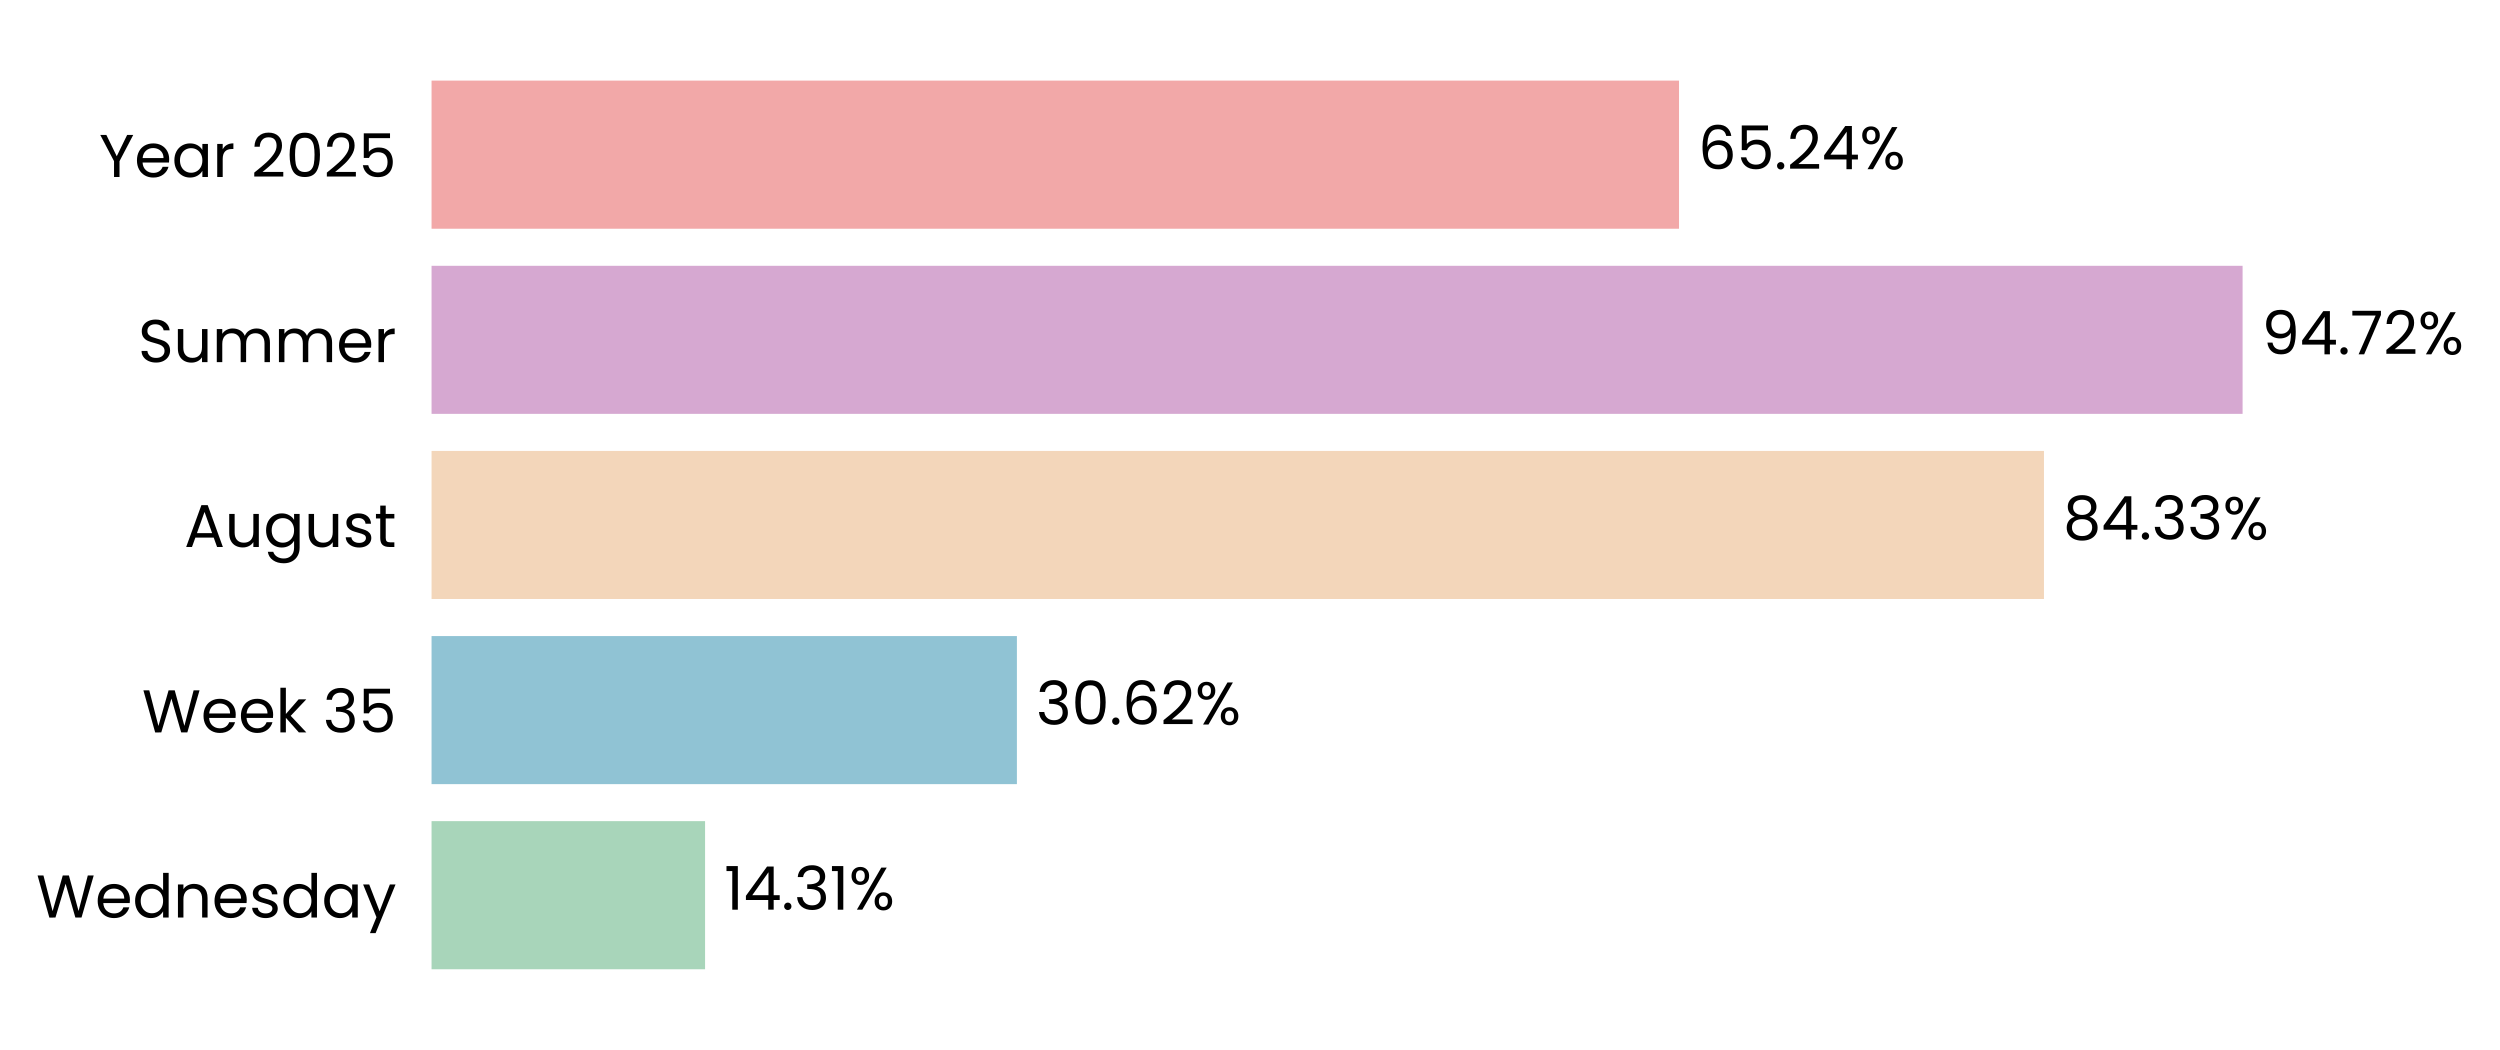
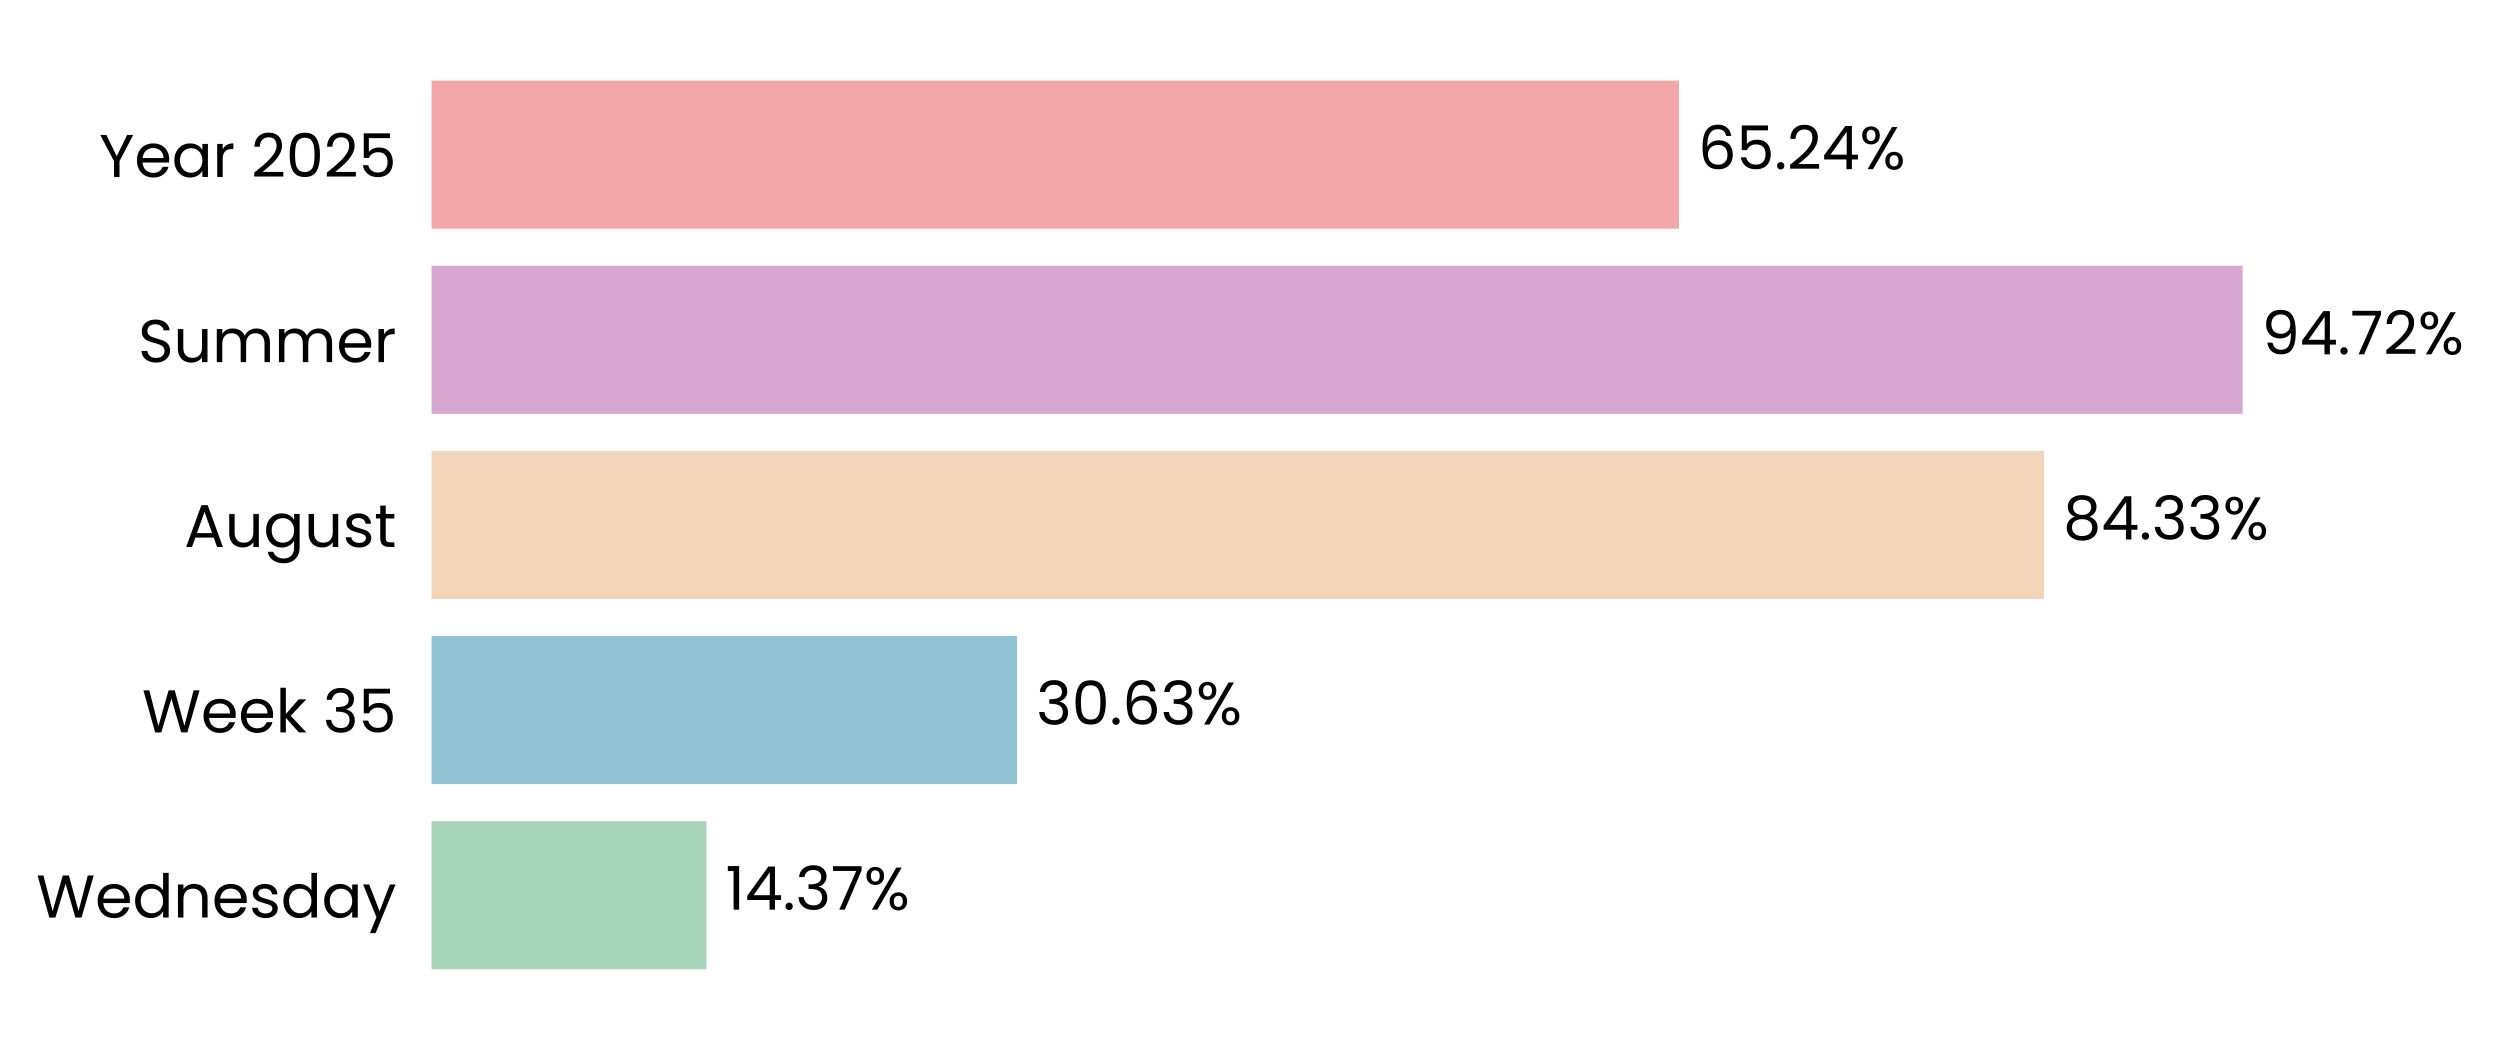
<svg xmlns="http://www.w3.org/2000/svg" xmlns:xlink="http://www.w3.org/1999/xlink" width="497.187pt" height="208.8pt" viewBox="0 0 497.187 208.8" version="1.1">
  <defs>
    <style type="text/css">*{stroke-linejoin: round; stroke-linecap: butt}</style>
  </defs>
  <g id="figure_1">
    <g id="patch_1">
      <path d="M 0 208.8  L 497.187 208.8  L 497.187 0  L 0 0  L 0 208.8  z " style="fill: none" />
    </g>
    <g id="axes_1">
      <g id="patch_2">
-         <path d="M 85.825 201.6  L 466.07 201.6  L 466.07 7.2  L 85.825 7.2  L 85.825 201.6  z " style="fill: none" />
+         <path d="M 85.825 201.6  L 466.067 201.6  L 466.067 7.2  L 85.825 7.2  L 85.825 201.6  z " style="fill: none" />
      </g>
      <g id="patch_3">
-         <path d="M 85.825 192.764  L 140.221 192.764  L 140.221 163.309  L 85.825 163.309  z " clip-path="url(#p4b30a8465d)" style="fill: #a8d5ba" />
+         <path d="M 85.825 192.764  L 140.485 192.764  L 140.485 163.309  L 85.825 163.309  z " clip-path="url(#p17bc802ea3)" style="fill: #a8d5ba" />
      </g>
      <g id="patch_4">
-         <path d="M 85.825 155.945  L 202.237 155.945  L 202.237 126.491  L 85.825 126.491  z " clip-path="url(#p4b30a8465d)" style="fill: #90c3d4" />
+         <path d="M 85.825 155.945  L 202.274 155.945  L 202.274 126.491  L 85.825 126.491  z " clip-path="url(#p17bc802ea3)" style="fill: #90c3d4" />
      </g>
      <g id="patch_5">
-         <path d="M 85.825 119.127  L 406.495 119.127  L 406.495 89.673  L 85.825 89.673  z " clip-path="url(#p4b30a8465d)" style="fill: #f3d6ba" />
+         <path d="M 85.825 119.127  L 406.501 119.127  L 406.501 89.673  L 85.825 89.673  z " clip-path="url(#p17bc802ea3)" style="fill: #f3d6ba" />
      </g>
      <g id="patch_6">
-         <path d="M 85.825 82.309  L 445.996 82.309  L 445.996 52.855  L 85.825 52.855  z " clip-path="url(#p4b30a8465d)" style="fill: #d6a8d1" />
+         <path d="M 85.825 82.309  L 445.996 82.309  L 445.996 52.855  L 85.825 52.855  z " clip-path="url(#p17bc802ea3)" style="fill: #d6a8d1" />
      </g>
      <g id="patch_7">
-         <path d="M 85.825 45.491  L 333.915 45.491  L 333.915 16.036  L 85.825 16.036  z " clip-path="url(#p4b30a8465d)" style="fill: #f2a8a8" />
+         <path d="M 85.825 45.491  L 333.913 45.491  L 333.913 16.036  L 85.825 16.036  z " clip-path="url(#p17bc802ea3)" style="fill: #f2a8a8" />
      </g>
      <g id="matplotlib.axis_1">
        <g id="ytick_1">
          <g id="text_1">
            <g transform="translate(7.2 182.4764) scale(0.12 -0.12)">
              <defs>
                <path id="Poppins-Regular-57" d="M 6099 4461  L 4806 0  L 4154 0  L 3117 3590  L 2042 0  L 1395 -6  L 147 4461  L 768 4461  L 1741 678  L 2816 4461  L 3469 4461  L 4493 691  L 5472 4461  L 6099 4461  z " transform="scale(0.015625)" />
                <path id="Poppins-Regular-65" d="M 3693 1888  Q 3693 1722 3674 1536  L 870 1536  Q 902 1018 1225 726  Q 1549 435 2010 435  Q 2387 435 2640 611  Q 2893 787 2995 1082  L 3622 1082  Q 3482 576 3059 259  Q 2637 -58 2010 -58  Q 1510 -58 1116 166  Q 723 390 499 803  Q 275 1216 275 1760  Q 275 2304 492 2713  Q 710 3123 1104 3344  Q 1498 3565 2010 3565  Q 2509 3565 2893 3347  Q 3277 3130 3485 2749  Q 3693 2368 3693 1888  z M 3091 2010  Q 3091 2342 2944 2582  Q 2797 2822 2544 2947  Q 2291 3072 1984 3072  Q 1542 3072 1232 2790  Q 922 2509 877 2010  L 3091 2010  z " transform="scale(0.015625)" />
                <path id="Poppins-Regular-64" d="M 275 1766  Q 275 2304 492 2710  Q 710 3117 1091 3341  Q 1472 3565 1946 3565  Q 2355 3565 2707 3376  Q 3059 3187 3245 2880  L 3245 4736  L 3834 4736  L 3834 0  L 3245 0  L 3245 659  Q 3072 346 2733 144  Q 2394 -58 1939 -58  Q 1472 -58 1091 172  Q 710 403 492 819  Q 275 1235 275 1766  z M 3245 1760  Q 3245 2157 3085 2451  Q 2925 2746 2653 2902  Q 2381 3059 2054 3059  Q 1728 3059 1459 2905  Q 1190 2752 1030 2457  Q 870 2163 870 1766  Q 870 1363 1030 1065  Q 1190 768 1459 611  Q 1728 454 2054 454  Q 2381 454 2653 611  Q 2925 768 3085 1065  Q 3245 1363 3245 1760  z " transform="scale(0.015625)" />
                <path id="Poppins-Regular-6e" d="M 2202 3571  Q 2842 3571 3238 3184  Q 3635 2797 3635 2067  L 3635 0  L 3059 0  L 3059 1984  Q 3059 2509 2796 2787  Q 2534 3066 2080 3066  Q 1619 3066 1347 2778  Q 1075 2490 1075 1939  L 1075 0  L 493 0  L 493 3507  L 1075 3507  L 1075 3008  Q 1248 3277 1545 3424  Q 1843 3571 2202 3571  z " transform="scale(0.015625)" />
                <path id="Poppins-Regular-73" d="M 1734 -58  Q 1331 -58 1011 80  Q 691 218 505 464  Q 320 710 301 1030  L 902 1030  Q 928 768 1149 601  Q 1370 435 1728 435  Q 2061 435 2253 582  Q 2445 730 2445 954  Q 2445 1184 2240 1296  Q 2035 1408 1606 1517  Q 1216 1619 969 1724  Q 723 1830 547 2038  Q 371 2246 371 2586  Q 371 2854 531 3078  Q 691 3302 985 3433  Q 1280 3565 1658 3565  Q 2240 3565 2598 3270  Q 2957 2976 2982 2464  L 2400 2464  Q 2381 2739 2179 2905  Q 1978 3072 1638 3072  Q 1325 3072 1139 2937  Q 954 2803 954 2586  Q 954 2413 1066 2301  Q 1178 2189 1347 2121  Q 1517 2054 1818 1971  Q 2195 1869 2432 1769  Q 2669 1670 2838 1472  Q 3008 1274 3014 954  Q 3014 666 2854 435  Q 2694 205 2403 73  Q 2112 -58 1734 -58  z " transform="scale(0.015625)" />
                <path id="Poppins-Regular-61" d="M 275 1766  Q 275 2304 492 2710  Q 710 3117 1091 3341  Q 1472 3565 1939 3565  Q 2400 3565 2739 3366  Q 3078 3168 3245 2867  L 3245 3507  L 3834 3507  L 3834 0  L 3245 0  L 3245 653  Q 3072 346 2729 144  Q 2387 -58 1933 -58  Q 1466 -58 1088 172  Q 710 403 492 819  Q 275 1235 275 1766  z M 3245 1760  Q 3245 2157 3085 2451  Q 2925 2746 2653 2902  Q 2381 3059 2054 3059  Q 1728 3059 1459 2905  Q 1190 2752 1030 2457  Q 870 2163 870 1766  Q 870 1363 1030 1065  Q 1190 768 1459 611  Q 1728 454 2054 454  Q 2381 454 2653 611  Q 2925 768 3085 1065  Q 3245 1363 3245 1760  z " transform="scale(0.015625)" />
                <path id="Poppins-Regular-79" d="M 3514 3507  L 1402 -1651  L 800 -1651  L 1491 38  L 77 3507  L 723 3507  L 1824 666  L 2912 3507  L 3514 3507  z " transform="scale(0.015625)" />
              </defs>
              <use xlink:href="#Poppins-Regular-57" />
              <use xlink:href="#Poppins-Regular-65" transform="translate(97.59999 0)" />
              <use xlink:href="#Poppins-Regular-64" transform="translate(159.6 0)" />
              <use xlink:href="#Poppins-Regular-6e" transform="translate(227.2 0)" />
              <use xlink:href="#Poppins-Regular-65" transform="translate(291.2 0)" />
              <use xlink:href="#Poppins-Regular-73" transform="translate(353.1999 0)" />
              <use xlink:href="#Poppins-Regular-64" transform="translate(405.3999 0)" />
              <use xlink:href="#Poppins-Regular-61" transform="translate(472.9999 0)" />
              <use xlink:href="#Poppins-Regular-79" transform="translate(540.5999 0)" />
            </g>
          </g>
        </g>
        <g id="ytick_2">
          <g id="text_2">
            <g transform="translate(28.245 145.6582) scale(0.12 -0.12)">
              <defs>
                <path id="Poppins-Regular-6b" d="M 2451 0  L 1075 1549  L 1075 0  L 493 0  L 493 4736  L 1075 4736  L 1075 1952  L 2426 3507  L 3238 3507  L 1587 1760  L 3245 0  L 2451 0  z " transform="scale(0.015625)" />
                <path id="Poppins-Regular-20" transform="scale(0.015625)" />
                <path id="Poppins-Regular-33" d="M 384 3462  Q 429 4051 838 4384  Q 1248 4717 1901 4717  Q 2336 4717 2653 4560  Q 2970 4403 3133 4134  Q 3296 3866 3296 3526  Q 3296 3130 3069 2842  Q 2842 2554 2477 2470  L 2477 2438  Q 2893 2336 3136 2035  Q 3379 1734 3379 1248  Q 3379 883 3212 592  Q 3046 301 2713 134  Q 2381 -32 1914 -32  Q 1235 -32 800 323  Q 365 678 314 1331  L 877 1331  Q 922 947 1190 704  Q 1459 461 1907 461  Q 2355 461 2588 694  Q 2822 928 2822 1299  Q 2822 1779 2502 1990  Q 2182 2202 1536 2202  L 1389 2202  L 1389 2688  L 1542 2688  Q 2131 2694 2432 2883  Q 2733 3072 2733 3469  Q 2733 3808 2512 4013  Q 2291 4218 1882 4218  Q 1485 4218 1241 4013  Q 998 3808 954 3462  L 384 3462  z " transform="scale(0.015625)" />
                <path id="Poppins-Regular-35" d="M 3347 4122  L 1101 4122  L 1101 2662  Q 1248 2867 1536 2998  Q 1824 3130 2157 3130  Q 2688 3130 3021 2909  Q 3354 2688 3498 2339  Q 3642 1990 3642 1600  Q 3642 1139 3469 774  Q 3296 410 2941 198  Q 2586 -13 2061 -13  Q 1389 -13 973 332  Q 557 678 467 1254  L 1037 1254  Q 1120 890 1389 685  Q 1658 480 2067 480  Q 2573 480 2829 784  Q 3085 1088 3085 1587  Q 3085 2086 2829 2358  Q 2573 2630 2074 2630  Q 1734 2630 1481 2467  Q 1229 2304 1114 2022  L 563 2022  L 563 4634  L 3347 4634  L 3347 4122  z " transform="scale(0.015625)" />
              </defs>
              <use xlink:href="#Poppins-Regular-57" />
              <use xlink:href="#Poppins-Regular-65" transform="translate(97.59999 0)" />
              <use xlink:href="#Poppins-Regular-65" transform="translate(159.6 0)" />
              <use xlink:href="#Poppins-Regular-6b" transform="translate(221.6 0)" />
              <use xlink:href="#Poppins-Regular-20" transform="translate(273.0999 0)" />
              <use xlink:href="#Poppins-Regular-33" transform="translate(299.7999 0)" />
              <use xlink:href="#Poppins-Regular-35" transform="translate(358.6999 0)" />
            </g>
          </g>
        </g>
        <g id="ytick_3">
          <g id="text_3">
            <g transform="translate(36.63188 108.78) scale(0.12 -0.12)">
              <defs>
                <path id="Poppins-Regular-41" d="M 3130 992  L 1184 992  L 826 0  L 211 0  L 1824 4435  L 2496 4435  L 4102 0  L 3488 0  L 3130 992  z M 2963 1466  L 2157 3718  L 1350 1466  L 2963 1466  z " transform="scale(0.015625)" />
                <path id="Poppins-Regular-75" d="M 3603 3507  L 3603 0  L 3021 0  L 3021 518  Q 2854 250 2556 99  Q 2259 -51 1901 -51  Q 1491 -51 1164 118  Q 838 288 649 627  Q 461 966 461 1453  L 461 3507  L 1037 3507  L 1037 1530  Q 1037 1011 1299 732  Q 1562 454 2016 454  Q 2483 454 2752 742  Q 3021 1030 3021 1581  L 3021 3507  L 3603 3507  z " transform="scale(0.015625)" />
                <path id="Poppins-Regular-67" d="M 1939 3565  Q 2394 3565 2736 3366  Q 3078 3168 3245 2867  L 3245 3507  L 3834 3507  L 3834 -77  Q 3834 -557 3629 -931  Q 3424 -1306 3043 -1517  Q 2662 -1728 2157 -1728  Q 1466 -1728 1005 -1401  Q 544 -1075 461 -512  L 1037 -512  Q 1133 -832 1433 -1027  Q 1734 -1222 2157 -1222  Q 2637 -1222 2941 -921  Q 3245 -621 3245 -77  L 3245 659  Q 3072 352 2733 147  Q 2394 -58 1939 -58  Q 1472 -58 1091 172  Q 710 403 492 819  Q 275 1235 275 1766  Q 275 2304 492 2710  Q 710 3117 1091 3341  Q 1472 3565 1939 3565  z M 3245 1760  Q 3245 2157 3085 2451  Q 2925 2746 2653 2902  Q 2381 3059 2054 3059  Q 1728 3059 1459 2905  Q 1190 2752 1030 2457  Q 870 2163 870 1766  Q 870 1363 1030 1065  Q 1190 768 1459 611  Q 1728 454 2054 454  Q 2381 454 2653 611  Q 2925 768 3085 1065  Q 3245 1363 3245 1760  z " transform="scale(0.015625)" />
                <path id="Poppins-Regular-74" d="M 1203 3027  L 1203 960  Q 1203 704 1312 598  Q 1421 493 1690 493  L 2118 493  L 2118 0  L 1594 0  Q 1107 0 864 224  Q 621 448 621 960  L 621 3027  L 166 3027  L 166 3507  L 621 3507  L 621 4390  L 1203 4390  L 1203 3507  L 2118 3507  L 2118 3027  L 1203 3027  z " transform="scale(0.015625)" />
              </defs>
              <use xlink:href="#Poppins-Regular-41" />
              <use xlink:href="#Poppins-Regular-75" transform="translate(67.39999 0)" />
              <use xlink:href="#Poppins-Regular-67" transform="translate(131.4 0)" />
              <use xlink:href="#Poppins-Regular-75" transform="translate(199 0)" />
              <use xlink:href="#Poppins-Regular-73" transform="translate(263 0)" />
              <use xlink:href="#Poppins-Regular-74" transform="translate(315.2 0)" />
            </g>
          </g>
        </g>
        <g id="ytick_4">
          <g id="text_4">
            <g transform="translate(27.465 72.02182) scale(0.12 -0.12)">
              <defs>
                <path id="Poppins-Regular-53" d="M 1907 -45  Q 1466 -45 1117 112  Q 768 269 569 547  Q 371 826 365 1190  L 986 1190  Q 1018 877 1245 662  Q 1472 448 1907 448  Q 2323 448 2563 656  Q 2803 864 2803 1190  Q 2803 1446 2662 1606  Q 2522 1766 2310 1849  Q 2099 1933 1741 2029  Q 1299 2144 1033 2259  Q 768 2374 579 2620  Q 390 2867 390 3283  Q 390 3648 576 3929  Q 762 4211 1098 4364  Q 1434 4518 1869 4518  Q 2496 4518 2896 4204  Q 3296 3891 3347 3373  L 2707 3373  Q 2675 3629 2438 3824  Q 2202 4019 1811 4019  Q 1446 4019 1216 3830  Q 986 3642 986 3302  Q 986 3059 1123 2905  Q 1261 2752 1462 2672  Q 1664 2592 2029 2490  Q 2470 2368 2739 2249  Q 3008 2131 3200 1884  Q 3392 1638 3392 1216  Q 3392 890 3219 602  Q 3046 314 2707 134  Q 2368 -45 1907 -45  z " transform="scale(0.015625)" />
                <path id="Poppins-Regular-6d" d="M 4710 3571  Q 5120 3571 5440 3401  Q 5760 3232 5945 2893  Q 6131 2554 6131 2067  L 6131 0  L 5555 0  L 5555 1984  Q 5555 2509 5296 2787  Q 5037 3066 4595 3066  Q 4141 3066 3872 2774  Q 3603 2483 3603 1933  L 3603 0  L 3027 0  L 3027 1984  Q 3027 2509 2768 2787  Q 2509 3066 2067 3066  Q 1613 3066 1344 2774  Q 1075 2483 1075 1933  L 1075 0  L 493 0  L 493 3507  L 1075 3507  L 1075 3002  Q 1248 3277 1539 3424  Q 1830 3571 2182 3571  Q 2624 3571 2963 3372  Q 3302 3174 3469 2790  Q 3616 3162 3955 3366  Q 4294 3571 4710 3571  z " transform="scale(0.015625)" />
                <path id="Poppins-Regular-72" d="M 1075 2938  Q 1229 3238 1513 3404  Q 1798 3571 2208 3571  L 2208 2970  L 2054 2970  Q 1075 2970 1075 1907  L 1075 0  L 493 0  L 493 3507  L 1075 3507  L 1075 2938  z " transform="scale(0.015625)" />
              </defs>
              <use xlink:href="#Poppins-Regular-53" />
              <use xlink:href="#Poppins-Regular-75" transform="translate(58.7 0)" />
              <use xlink:href="#Poppins-Regular-6d" transform="translate(122.7 0)" />
              <use xlink:href="#Poppins-Regular-6d" transform="translate(225.7 0)" />
              <use xlink:href="#Poppins-Regular-65" transform="translate(328.7 0)" />
              <use xlink:href="#Poppins-Regular-72" transform="translate(390.6999 0)" />
            </g>
          </g>
        </g>
        <g id="ytick_5">
          <g id="text_5">
            <g transform="translate(19.71375 35.20364) scale(0.12 -0.12)">
              <defs>
                <path id="Poppins-Regular-59" d="M 3616 4461  L 2163 1683  L 2163 0  L 1581 0  L 1581 1683  L 122 4461  L 768 4461  L 1869 2202  L 2970 4461  L 3616 4461  z " transform="scale(0.015625)" />
                <path id="Poppins-Regular-32" d="M 326 467  Q 1139 1120 1600 1539  Q 2061 1958 2377 2416  Q 2694 2874 2694 3315  Q 2694 3731 2492 3971  Q 2291 4211 1843 4211  Q 1408 4211 1168 3939  Q 928 3667 909 3213  L 346 3213  Q 371 3930 780 4320  Q 1190 4710 1837 4710  Q 2496 4710 2883 4345  Q 3270 3981 3270 3341  Q 3270 2810 2953 2307  Q 2637 1805 2233 1424  Q 1830 1043 1203 538  L 3405 538  L 3405 51  L 326 51  L 326 467  z " transform="scale(0.015625)" />
                <path id="Poppins-Regular-30" d="M 397 2362  Q 397 3462 755 4080  Q 1114 4698 2010 4698  Q 2899 4698 3257 4080  Q 3616 3462 3616 2362  Q 3616 1242 3257 621  Q 2899 0 2010 0  Q 1114 0 755 621  Q 397 1242 397 2362  z M 3040 2362  Q 3040 2918 2966 3305  Q 2893 3693 2665 3929  Q 2438 4166 2010 4166  Q 1574 4166 1347 3929  Q 1120 3693 1046 3305  Q 973 2918 973 2362  Q 973 1786 1046 1395  Q 1120 1005 1347 768  Q 1574 531 2010 531  Q 2438 531 2665 768  Q 2893 1005 2966 1395  Q 3040 1786 3040 2362  z " transform="scale(0.015625)" />
              </defs>
              <use xlink:href="#Poppins-Regular-59" />
              <use xlink:href="#Poppins-Regular-65" transform="translate(58.39999 0)" />
              <use xlink:href="#Poppins-Regular-61" transform="translate(120.4 0)" />
              <use xlink:href="#Poppins-Regular-72" transform="translate(188 0)" />
              <use xlink:href="#Poppins-Regular-20" transform="translate(225.3 0)" />
              <use xlink:href="#Poppins-Regular-32" transform="translate(252 0)" />
              <use xlink:href="#Poppins-Regular-30" transform="translate(309.4999 0)" />
              <use xlink:href="#Poppins-Regular-32" transform="translate(372.2999 0)" />
              <use xlink:href="#Poppins-Regular-35" transform="translate(429.7999 0)" />
            </g>
          </g>
        </g>
      </g>
      <g id="text_6">
-         <g transform="translate(144.0236 180.9164) scale(0.12 -0.12)">
+         <g transform="translate(144.2872 180.9164) scale(0.12 -0.12)">
          <defs>
            <path id="Poppins-Regular-31" d="M 243 4096  L 243 4627  L 1446 4627  L 1446 0  L 858 0  L 858 4096  L 243 4096  z " transform="scale(0.015625)" />
            <path id="Poppins-Regular-34" d="M 256 1030  L 256 1472  L 2502 4582  L 3200 4582  L 3200 1536  L 3840 1536  L 3840 1030  L 3200 1030  L 3200 0  L 2624 0  L 2624 1030  L 256 1030  z M 2650 3974  L 928 1536  L 2650 1536  L 2650 3974  z " transform="scale(0.015625)" />
            <path id="Poppins-Regular-2e" d="M 678 -38  Q 512 -38 397 77  Q 282 192 282 358  Q 282 525 397 640  Q 512 755 678 755  Q 838 755 950 640  Q 1062 525 1062 358  Q 1062 192 950 77  Q 838 -38 678 -38  z " transform="scale(0.015625)" />
+             <path id="Poppins-Regular-37" d="M 3245 4173  L 1466 0  L 877 0  L 2682 4115  L 211 4115  L 211 4614  L 3245 4614  L 3245 4173  z " transform="scale(0.015625)" />
            <path id="Poppins-Regular-25" d="M 269 3584  Q 269 4019 531 4278  Q 794 4538 1203 4538  Q 1613 4538 1875 4278  Q 2138 4019 2138 3584  Q 2138 3142 1875 2883  Q 1613 2624 1203 2624  Q 794 2624 531 2883  Q 269 3142 269 3584  z M 4006 4467  L 1414 0  L 838 0  L 3430 4467  L 4006 4467  z M 1203 4179  Q 986 4179 861 4028  Q 736 3878 736 3584  Q 736 3290 861 3136  Q 986 2982 1203 2982  Q 1421 2982 1549 3139  Q 1677 3296 1677 3584  Q 1677 3878 1549 4028  Q 1421 4179 1203 4179  z M 2720 883  Q 2720 1325 2982 1584  Q 3245 1843 3654 1843  Q 4064 1843 4323 1584  Q 4582 1325 4582 883  Q 4582 448 4323 185  Q 4064 -77 3654 -77  Q 3245 -77 2982 182  Q 2720 442 2720 883  z M 3648 1478  Q 3430 1478 3302 1328  Q 3174 1178 3174 883  Q 3174 595 3302 444  Q 3430 294 3648 294  Q 3866 294 3994 444  Q 4122 595 4122 883  Q 4122 1178 3994 1328  Q 3866 1478 3648 1478  z " transform="scale(0.015625)" />
          </defs>
          <use xlink:href="#Poppins-Regular-31" />
          <use xlink:href="#Poppins-Regular-34" transform="translate(31.99998 0)" />
          <use xlink:href="#Poppins-Regular-2e" transform="translate(94.89998 0)" />
          <use xlink:href="#Poppins-Regular-33" transform="translate(115.9 0)" />
-           <use xlink:href="#Poppins-Regular-31" transform="translate(174.8 0)" />
-           <use xlink:href="#Poppins-Regular-25" transform="translate(206.7999 0)" />
+           <use xlink:href="#Poppins-Regular-37" transform="translate(174.8 0)" />
+           <use xlink:href="#Poppins-Regular-25" transform="translate(229.3999 0)" />
        </g>
      </g>
      <g id="text_7">
-         <g transform="translate(206.0397 144.0982) scale(0.12 -0.12)">
+         <g transform="translate(206.0765 144.0982) scale(0.12 -0.12)">
          <defs>
            <path id="Poppins-Regular-36" d="M 2976 3526  Q 2835 4237 2099 4237  Q 1530 4237 1248 3798  Q 966 3360 973 2355  Q 1120 2688 1462 2877  Q 1805 3066 2227 3066  Q 2886 3066 3280 2656  Q 3674 2246 3674 1523  Q 3674 1088 3504 742  Q 3334 397 2992 192  Q 2650 -13 2163 -13  Q 1504 -13 1133 281  Q 762 576 614 1094  Q 467 1613 467 2374  Q 467 4723 2106 4723  Q 2733 4723 3091 4384  Q 3450 4045 3514 3526  L 2976 3526  z M 2106 2573  Q 1830 2573 1587 2461  Q 1344 2349 1193 2121  Q 1043 1894 1043 1568  Q 1043 1082 1324 778  Q 1606 474 2131 474  Q 2579 474 2844 752  Q 3110 1030 3110 1504  Q 3110 2003 2854 2288  Q 2598 2573 2106 2573  z " transform="scale(0.015625)" />
          </defs>
          <use xlink:href="#Poppins-Regular-33" />
          <use xlink:href="#Poppins-Regular-30" transform="translate(58.89999 0)" />
          <use xlink:href="#Poppins-Regular-2e" transform="translate(121.7 0)" />
          <use xlink:href="#Poppins-Regular-36" transform="translate(142.7 0)" />
-           <use xlink:href="#Poppins-Regular-32" transform="translate(206.2 0)" />
-           <use xlink:href="#Poppins-Regular-25" transform="translate(263.6999 0)" />
+           <use xlink:href="#Poppins-Regular-33" transform="translate(206.2 0)" />
+           <use xlink:href="#Poppins-Regular-25" transform="translate(265.0999 0)" />
        </g>
      </g>
      <g id="text_8">
-         <g transform="translate(410.2972 107.28) scale(0.12 -0.12)">
+         <g transform="translate(410.3032 107.28) scale(0.12 -0.12)">
          <defs>
            <path id="Poppins-Regular-38" d="M 1242 2406  Q 883 2547 691 2816  Q 499 3085 499 3469  Q 499 3814 672 4092  Q 845 4371 1187 4534  Q 1530 4698 2016 4698  Q 2502 4698 2844 4534  Q 3187 4371 3363 4092  Q 3539 3814 3539 3469  Q 3539 3098 3340 2819  Q 3142 2541 2797 2406  Q 3194 2285 3427 1981  Q 3661 1677 3661 1248  Q 3661 832 3456 521  Q 3251 211 2876 41  Q 2502 -128 2016 -128  Q 1530 -128 1162 41  Q 794 211 589 521  Q 384 832 384 1248  Q 384 1677 614 1984  Q 845 2291 1242 2406  z M 2976 3398  Q 2976 3789 2720 4000  Q 2464 4211 2016 4211  Q 1574 4211 1318 4000  Q 1062 3789 1062 3392  Q 1062 3034 1328 2816  Q 1594 2598 2016 2598  Q 2445 2598 2710 2819  Q 2976 3040 2976 3398  z M 2016 2150  Q 1542 2150 1241 1929  Q 941 1709 941 1267  Q 941 858 1232 608  Q 1523 358 2016 358  Q 2509 358 2797 608  Q 3085 858 3085 1267  Q 3085 1696 2790 1923  Q 2496 2150 2016 2150  z " transform="scale(0.015625)" />
          </defs>
          <use xlink:href="#Poppins-Regular-38" />
          <use xlink:href="#Poppins-Regular-34" transform="translate(63.09999 0)" />
          <use xlink:href="#Poppins-Regular-2e" transform="translate(126 0)" />
          <use xlink:href="#Poppins-Regular-33" transform="translate(147 0)" />
          <use xlink:href="#Poppins-Regular-33" transform="translate(205.9 0)" />
          <use xlink:href="#Poppins-Regular-25" transform="translate(264.8 0)" />
        </g>
      </g>
      <g id="text_9">
-         <g transform="translate(449.7981 70.46182) scale(0.12 -0.12)">
+         <g transform="translate(449.7982 70.46182) scale(0.12 -0.12)">
          <defs>
            <path id="Poppins-Regular-39" d="M 1146 1242  Q 1210 877 1443 678  Q 1677 480 2074 480  Q 2605 480 2857 896  Q 3110 1312 3098 2298  Q 2963 2010 2649 1846  Q 2336 1683 1952 1683  Q 1523 1683 1187 1859  Q 851 2035 659 2374  Q 467 2714 467 3194  Q 467 3878 864 4297  Q 1261 4717 1990 4717  Q 2886 4717 3248 4134  Q 3610 3552 3610 2400  Q 3610 1594 3466 1069  Q 3322 544 2979 269  Q 2637 -6 2042 -6  Q 1389 -6 1024 346  Q 659 698 608 1242  L 1146 1242  z M 2048 2176  Q 2477 2176 2752 2441  Q 3027 2707 3027 3162  Q 3027 3642 2758 3936  Q 2490 4230 2003 4230  Q 1555 4230 1289 3948  Q 1024 3667 1024 3206  Q 1024 2739 1286 2457  Q 1549 2176 2048 2176  z " transform="scale(0.015625)" />
-             <path id="Poppins-Regular-37" d="M 3245 4173  L 1466 0  L 877 0  L 2682 4115  L 211 4115  L 211 4614  L 3245 4614  L 3245 4173  z " transform="scale(0.015625)" />
          </defs>
          <use xlink:href="#Poppins-Regular-39" />
          <use xlink:href="#Poppins-Regular-34" transform="translate(62.99999 0)" />
          <use xlink:href="#Poppins-Regular-2e" transform="translate(125.9 0)" />
          <use xlink:href="#Poppins-Regular-37" transform="translate(146.9 0)" />
          <use xlink:href="#Poppins-Regular-32" transform="translate(201.5 0)" />
          <use xlink:href="#Poppins-Regular-25" transform="translate(258.9999 0)" />
        </g>
      </g>
      <g id="text_10">
-         <g transform="translate(337.717 33.64364) scale(0.12 -0.12)">
+         <g transform="translate(337.7158 33.64364) scale(0.12 -0.12)">
          <use xlink:href="#Poppins-Regular-36" />
          <use xlink:href="#Poppins-Regular-35" transform="translate(63.49999 0)" />
          <use xlink:href="#Poppins-Regular-2e" transform="translate(126.3 0)" />
          <use xlink:href="#Poppins-Regular-32" transform="translate(147.3 0)" />
          <use xlink:href="#Poppins-Regular-34" transform="translate(204.7999 0)" />
          <use xlink:href="#Poppins-Regular-25" transform="translate(267.6999 0)" />
        </g>
      </g>
    </g>
  </g>
  <defs>
-     <clipPath id="p4b30a8465d">
-       <rect x="85.825" y="7.2" width="380.245" height="194.4" />
+     <clipPath id="p17bc802ea3">
+       <rect x="85.825" y="7.2" width="380.242" height="194.4" />
    </clipPath>
  </defs>
</svg>
